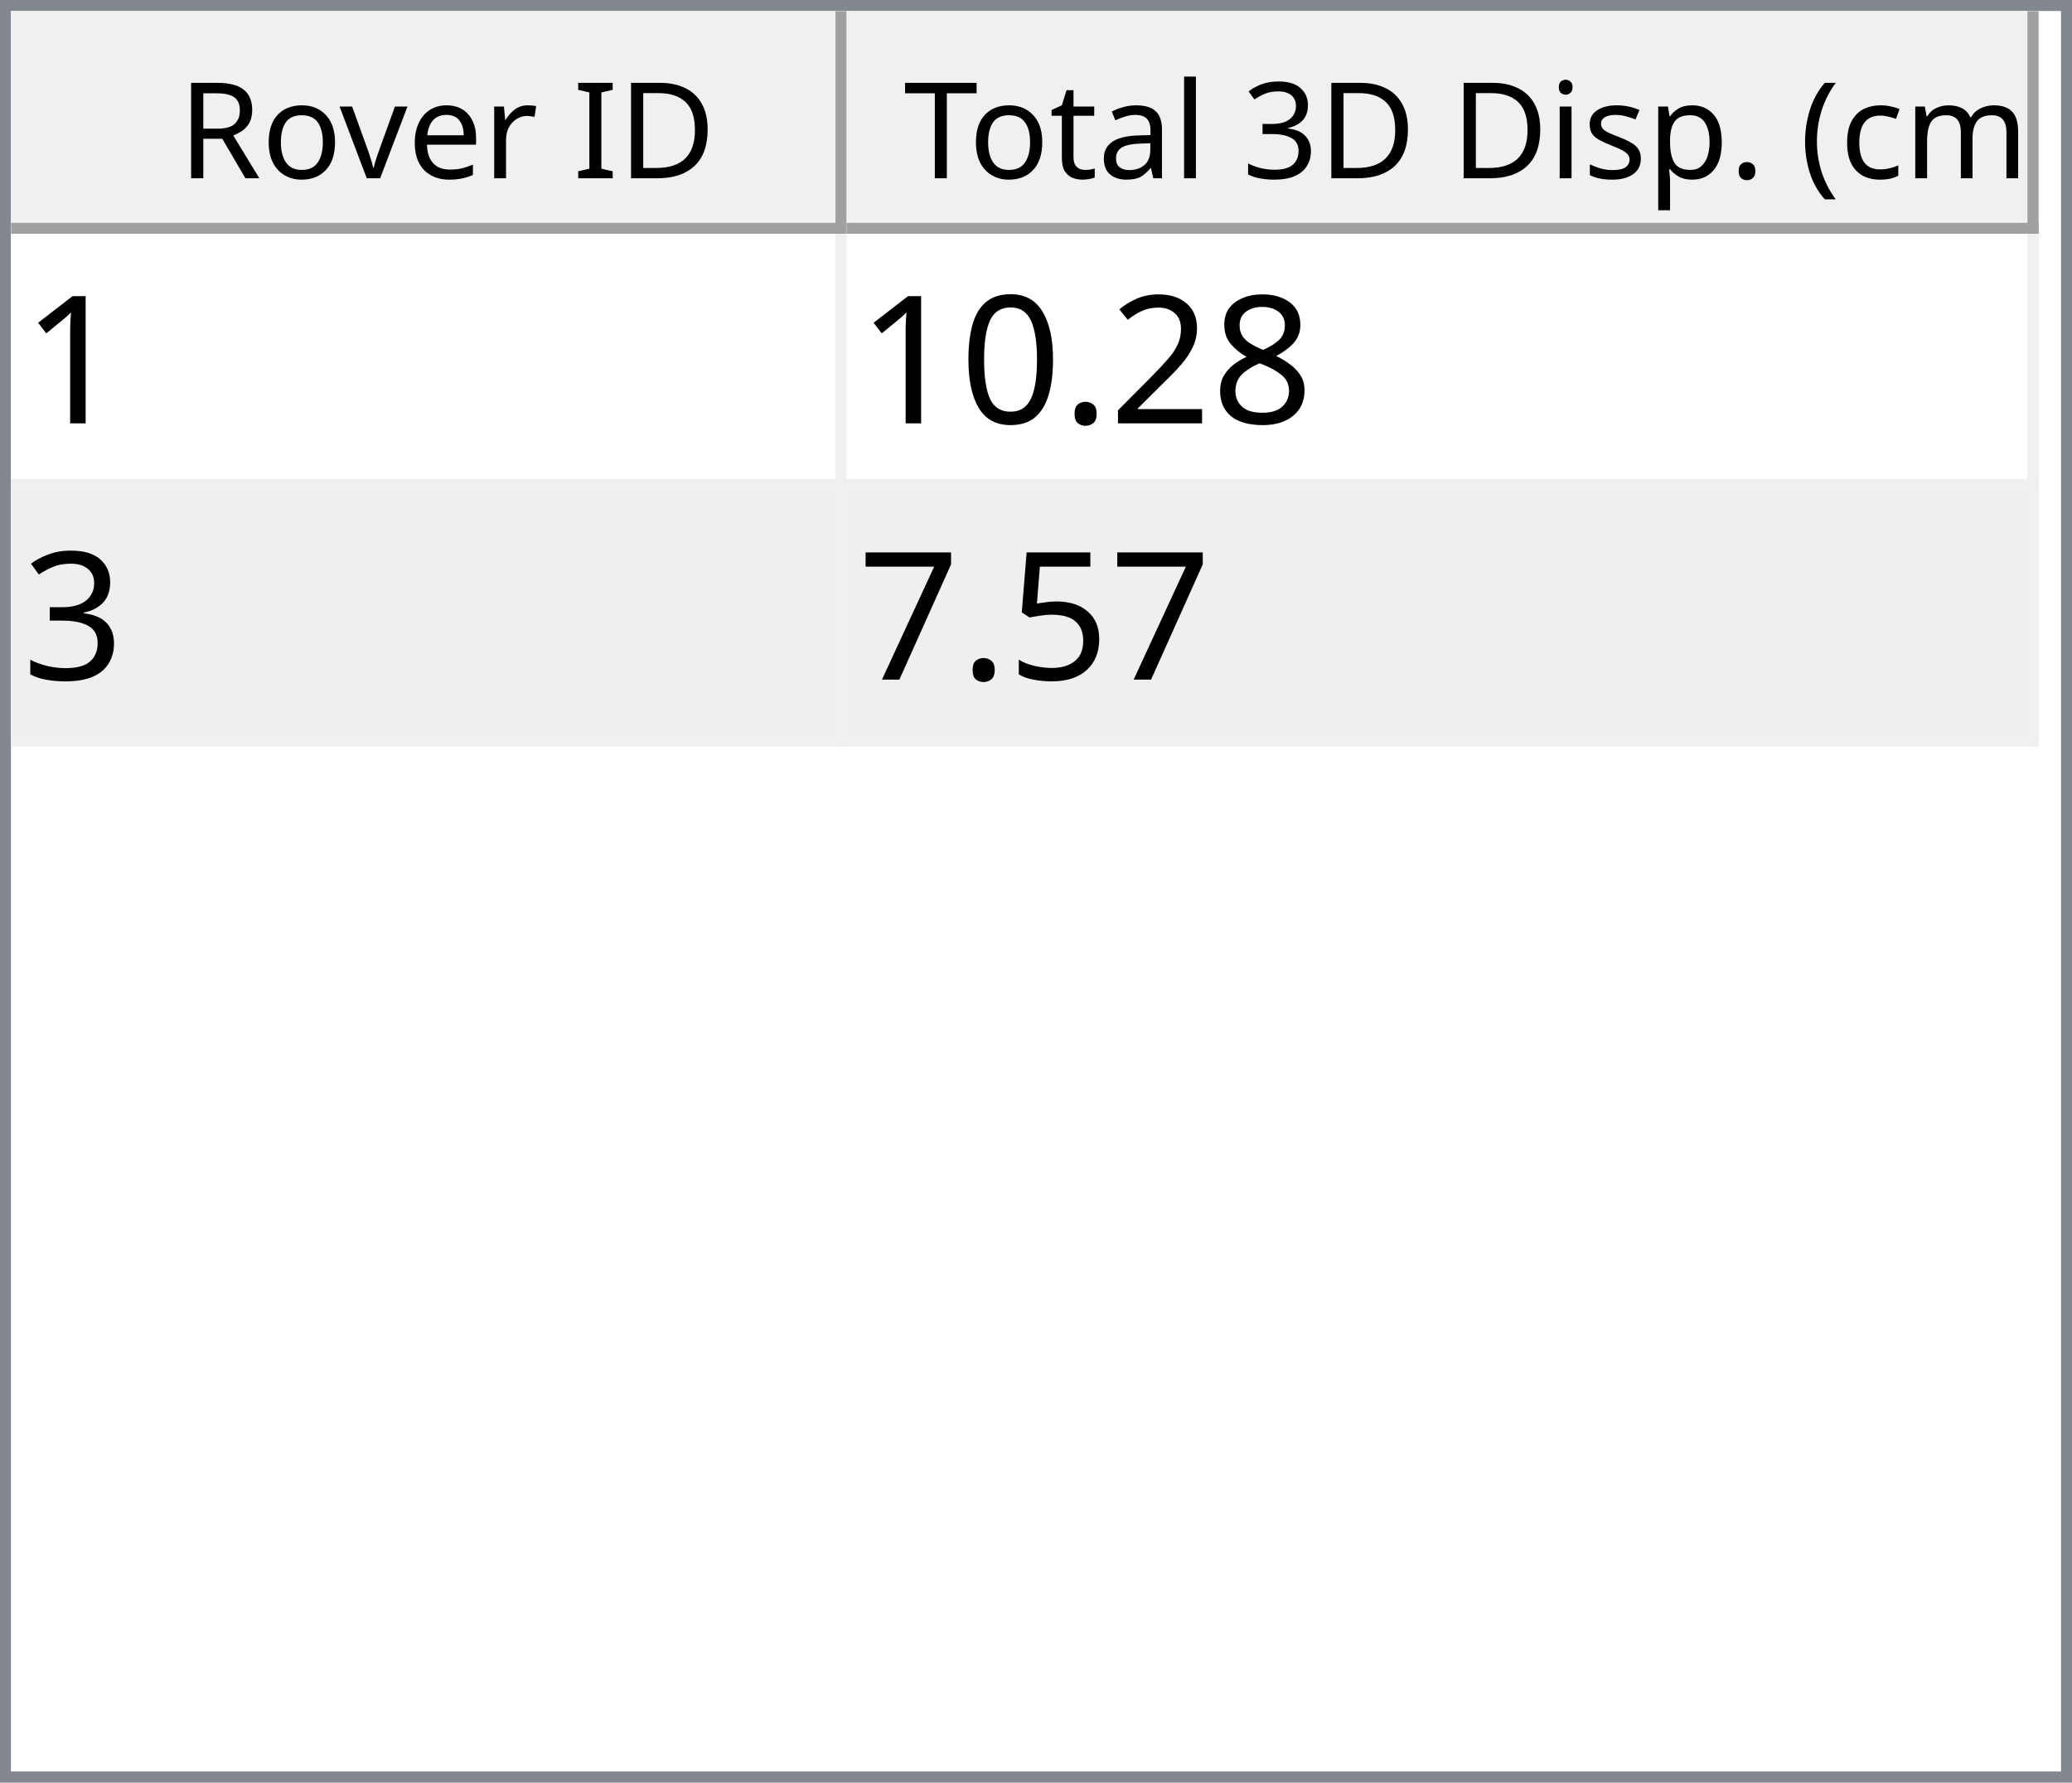
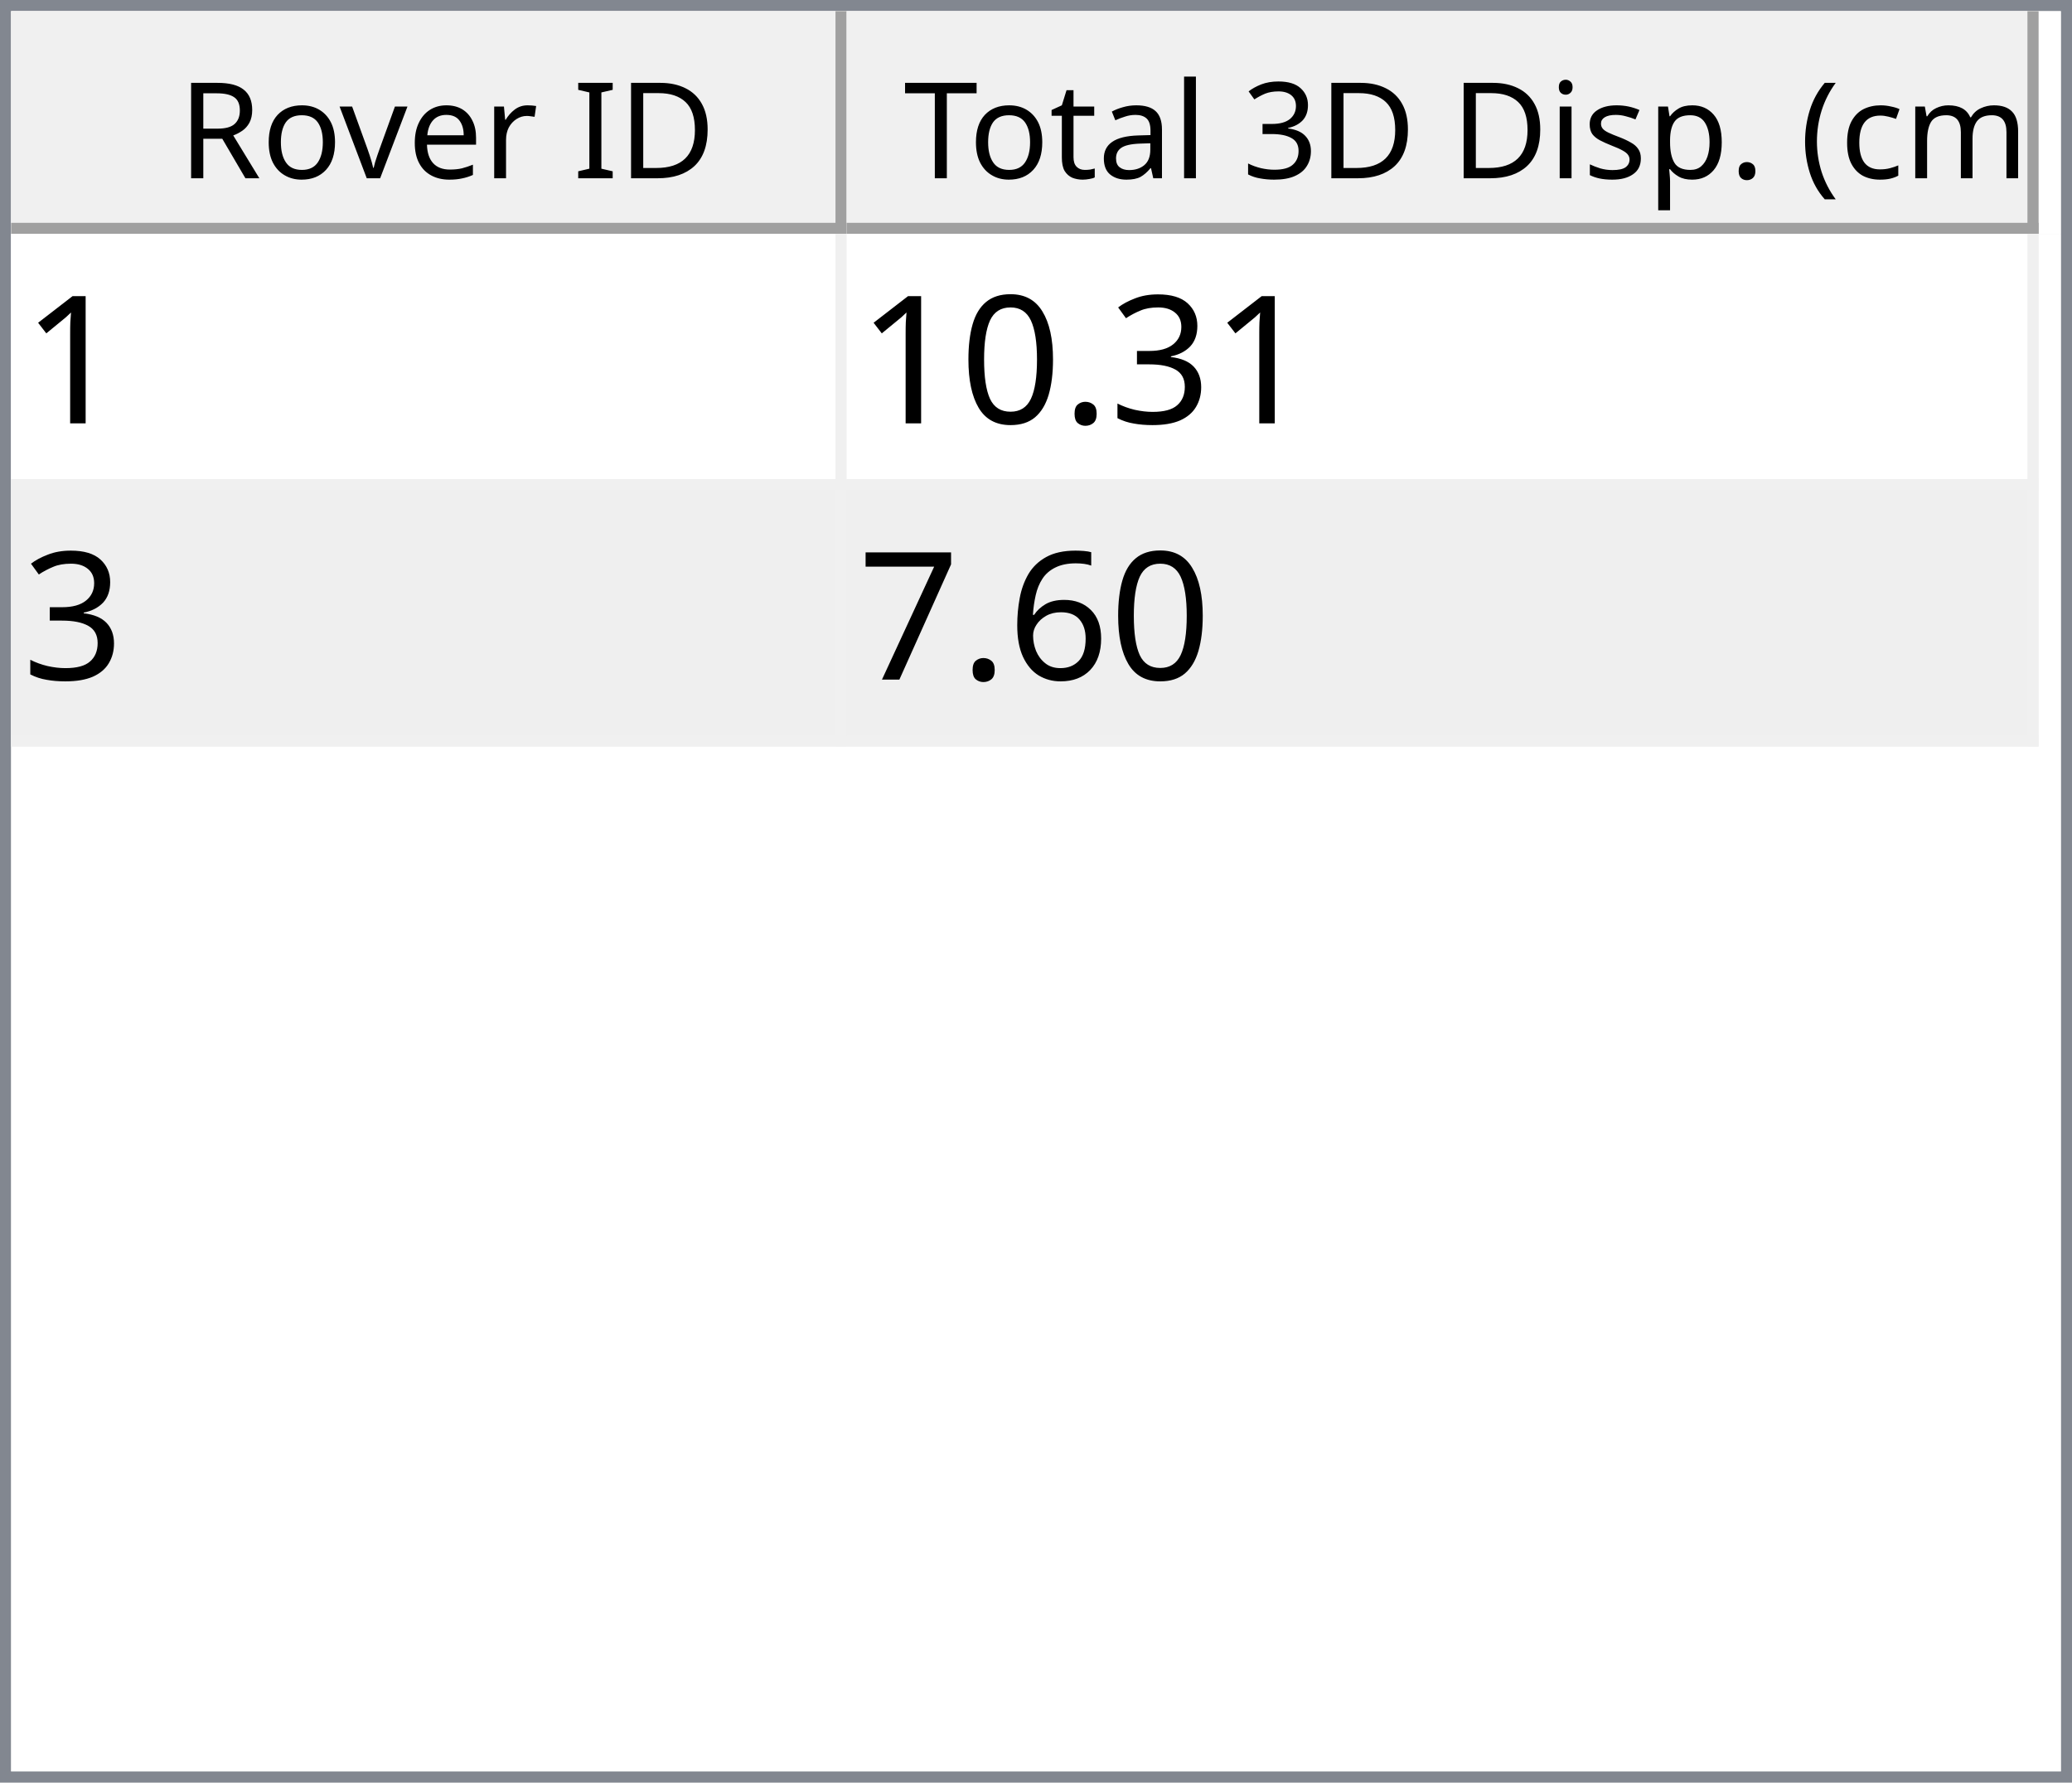
<svg xmlns="http://www.w3.org/2000/svg" style="fill-opacity:1; color-rendering:auto; color-interpolation:auto; text-rendering:auto; stroke:black; stroke-linecap:square; stroke-miterlimit:10; shape-rendering:auto; stroke-opacity:1; fill:black; stroke-dasharray:none; font-weight:normal; stroke-width:1; font-family:'Dialog'; font-style:normal; stroke-linejoin:miter; font-size:12px; stroke-dashoffset:0; image-rendering:auto;" width="186" height="160">
  <defs id="genericDefs" />
  <g>
    <defs id="defs1">
      <clipPath clipPathUnits="userSpaceOnUse" id="clipPath1">
        <path d="M0 0 L186 0 L186 160 L0 160 L0 0 Z" />
      </clipPath>
      <clipPath clipPathUnits="userSpaceOnUse" id="clipPath2">
        <path d="M0 0 L0 160 L186 160 L186 0 Z" />
      </clipPath>
      <clipPath clipPathUnits="userSpaceOnUse" id="clipPath3">
        <path d="M0 0 L0 20 L184 20 L184 0 Z" />
      </clipPath>
      <clipPath clipPathUnits="userSpaceOnUse" id="clipPath4">
        <path d="M0 0 L0 20 L75 20 L75 0 Z" />
      </clipPath>
      <clipPath clipPathUnits="userSpaceOnUse" id="clipPath5">
        <path d="M1 1 L1 19 L74 19 L74 1 Z" />
      </clipPath>
      <clipPath clipPathUnits="userSpaceOnUse" id="clipPath6">
        <path d="M0 0 L0 18 L73 18 L73 0 Z" />
      </clipPath>
      <clipPath clipPathUnits="userSpaceOnUse" id="clipPath7">
        <path d="M-0.5 -0.5 L-0.5 19.5 L74.5 19.5 L74.5 -0.5 Z" />
      </clipPath>
      <clipPath clipPathUnits="userSpaceOnUse" id="clipPath8">
        <path d="M0 0 L0 20 L107 20 L107 0 Z" />
      </clipPath>
      <clipPath clipPathUnits="userSpaceOnUse" id="clipPath9">
        <path d="M1 1 L1 19 L106 19 L106 1 Z" />
      </clipPath>
      <clipPath clipPathUnits="userSpaceOnUse" id="clipPath10">
        <path d="M0 0 L0 18 L105 18 L105 0 Z" />
      </clipPath>
      <clipPath clipPathUnits="userSpaceOnUse" id="clipPath11">
        <path d="M-0.5 -0.5 L-0.5 19.5 L106.5 19.5 L106.5 -0.5 Z" />
      </clipPath>
      <clipPath clipPathUnits="userSpaceOnUse" id="clipPath12">
        <path d="M0 0 L0 138 L184 138 L184 0 Z" />
      </clipPath>
      <clipPath clipPathUnits="userSpaceOnUse" id="clipPath13">
        <path d="M0 0 L0 46 L182 46 L182 0 Z" />
      </clipPath>
      <clipPath clipPathUnits="userSpaceOnUse" id="clipPath14">
        <path d="M-0.5 -0.5 L-0.5 45.5 L181.5 45.5 L181.5 -0.5 Z" />
      </clipPath>
      <clipPath clipPathUnits="userSpaceOnUse" id="clipPath15">
        <path d="M0 0 L0 22 L74 22 L74 0 Z" />
      </clipPath>
      <clipPath clipPathUnits="userSpaceOnUse" id="clipPath16">
        <path d="M0 0 L0 22 L106 22 L106 0 Z" />
      </clipPath>
      <font horiz-adv-x="64.551" id="font1">
        <font-face ascent="107.91" descent="25.098" units-per-em="100" style="font-style:normal; font-family:Segoe UI; font-weight:normal;" />
        <missing-glyph horiz-adv-x="64.551" d="M8.109 0 L8.109 68.266 L56.453 68.266 L56.453 0 L8.109 0 ZM15.328 7.234 L49.219 7.234 L49.219 61.031 L15.328 61.031 L15.328 7.234 Z" />
        <glyph unicode="D" horiz-adv-x="70.117" d="M9.188 0 L9.188 70.016 L28.516 70.016 Q65.531 70.016 65.531 35.891 Q65.531 19.672 55.25 9.836 Q44.969 0 27.734 0 L9.188 0 ZM17.391 62.594 L17.391 7.422 L27.828 7.422 Q41.609 7.422 49.273 14.797 Q56.938 22.172 56.938 35.688 Q56.938 62.594 28.328 62.594 L17.391 62.594 Z" />
        <glyph unicode="I" horiz-adv-x="26.611" d="M17.391 0 L9.188 0 L9.188 70.016 L17.391 70.016 L17.391 0 Z" />
        <glyph unicode=" " horiz-adv-x="27.393" d="" />
        <glyph unicode="r" horiz-adv-x="34.766" d="M34.188 41.891 Q32.078 43.5 28.125 43.5 Q23 43.5 19.555 38.672 Q16.109 33.844 16.109 25.484 L16.109 0 L8.109 0 L8.109 50 L16.109 50 L16.109 39.703 L16.312 39.703 Q18.016 44.969 21.531 47.922 Q25.047 50.875 29.391 50.875 Q32.516 50.875 34.188 50.203 L34.188 41.891 Z" />
        <glyph unicode="e" horiz-adv-x="52.295" d="M48.297 23 L12.984 23 Q13.188 14.656 17.484 10.109 Q21.781 5.562 29.297 5.562 Q37.75 5.562 44.828 11.141 L44.828 3.609 Q38.234 -1.172 27.391 -1.172 Q16.797 -1.172 10.742 5.641 Q4.688 12.453 4.688 24.812 Q4.688 36.469 11.305 43.82 Q17.922 51.172 27.734 51.172 Q37.547 51.172 42.922 44.828 Q48.297 38.484 48.297 27.203 L48.297 23 ZM40.094 29.781 Q40.047 36.719 36.75 40.578 Q33.453 44.438 27.594 44.438 Q21.922 44.438 17.969 40.383 Q14.016 36.328 13.094 29.781 L40.094 29.781 Z" />
        <glyph unicode="v" horiz-adv-x="47.9" d="M47.406 50 L27.484 0 L19.625 0 L0.688 50 L9.469 50 L22.172 13.672 Q23.578 9.672 23.922 6.688 L24.125 6.688 Q24.609 10.453 25.688 13.484 L38.969 50 L47.406 50 Z" />
        <glyph unicode="o" horiz-adv-x="58.594" d="M29 -1.172 Q17.922 -1.172 11.305 5.836 Q4.688 12.844 4.688 24.422 Q4.688 37.016 11.57 44.094 Q18.453 51.172 30.172 51.172 Q41.359 51.172 47.633 44.289 Q53.906 37.406 53.906 25.203 Q53.906 13.234 47.141 6.031 Q40.375 -1.172 29 -1.172 ZM29.594 44.438 Q21.875 44.438 17.383 39.188 Q12.891 33.938 12.891 24.703 Q12.891 15.828 17.43 10.695 Q21.969 5.562 29.594 5.562 Q37.359 5.562 41.531 10.594 Q45.703 15.625 45.703 24.906 Q45.703 34.281 41.531 39.359 Q37.359 44.438 29.594 44.438 Z" />
        <glyph unicode="R" horiz-adv-x="59.814" d="M59.375 0 L49.609 0 L37.891 19.625 Q36.281 22.359 34.766 24.289 Q33.25 26.219 31.664 27.438 Q30.078 28.656 28.25 29.219 Q26.422 29.781 24.125 29.781 L17.391 29.781 L17.391 0 L9.188 0 L9.188 70.016 L30.078 70.016 Q34.672 70.016 38.555 68.867 Q42.438 67.719 45.289 65.375 Q48.141 63.031 49.758 59.547 Q51.375 56.062 51.375 51.375 Q51.375 47.703 50.273 44.656 Q49.172 41.609 47.148 39.211 Q45.125 36.812 42.266 35.133 Q39.406 33.453 35.844 32.516 L35.844 32.328 Q37.594 31.547 38.891 30.547 Q40.188 29.547 41.359 28.18 Q42.531 26.812 43.68 25.078 Q44.828 23.344 46.234 21.047 L59.375 0 ZM17.391 62.594 L17.391 37.203 L28.516 37.203 Q31.594 37.203 34.203 38.133 Q36.812 39.062 38.719 40.797 Q40.625 42.531 41.703 45.047 Q42.781 47.562 42.781 50.688 Q42.781 56.297 39.141 59.445 Q35.5 62.594 28.609 62.594 L17.391 62.594 Z" />
        <glyph unicode=")" horiz-adv-x="30.176" d="M8.297 -15.922 L1.172 -15.922 Q16.406 2.344 16.406 26.812 Q16.406 51.469 1.078 70.016 L8.297 70.016 Q23.531 52.156 23.531 26.703 Q23.531 1.375 8.297 -15.922 Z" />
        <glyph unicode="m" horiz-adv-x="86.133" d="M79.109 0 L71.094 0 L71.094 28.719 Q71.094 37.016 68.531 40.727 Q65.969 44.438 59.906 44.438 Q54.781 44.438 51.195 39.75 Q47.609 35.062 47.609 28.516 L47.609 0 L39.594 0 L39.594 29.688 Q39.594 44.438 28.219 44.438 Q22.953 44.438 19.531 40.016 Q16.109 35.594 16.109 28.516 L16.109 0 L8.109 0 L8.109 50 L16.109 50 L16.109 42.094 L16.312 42.094 Q21.625 51.172 31.844 51.172 Q36.969 51.172 40.773 48.312 Q44.578 45.453 46 40.828 Q51.562 51.172 62.594 51.172 Q79.109 51.172 79.109 30.812 L79.109 0 Z" />
        <glyph unicode="c" horiz-adv-x="46.191" d="M42.188 2.297 Q36.422 -1.172 28.516 -1.172 Q17.828 -1.172 11.258 5.789 Q4.688 12.75 4.688 23.828 Q4.688 36.188 11.766 43.68 Q18.844 51.172 30.672 51.172 Q37.25 51.172 42.281 48.734 L42.281 40.531 Q36.719 44.438 30.375 44.438 Q22.703 44.438 17.797 38.945 Q12.891 33.453 12.891 24.516 Q12.891 15.719 17.508 10.641 Q22.125 5.562 29.891 5.562 Q36.422 5.562 42.188 9.906 L42.188 2.297 Z" />
        <glyph unicode="(" horiz-adv-x="30.176" d="M29.109 -15.922 L21.969 -15.922 Q6.844 1.375 6.844 26.703 Q6.844 52.156 21.969 70.016 L29.203 70.016 Q13.875 51.469 13.875 26.812 Q13.875 2.344 29.109 -15.922 Z" />
        <glyph unicode="." horiz-adv-x="21.68" d="M10.891 -1.078 Q8.641 -1.078 7.055 0.539 Q5.469 2.156 5.469 4.391 Q5.469 6.641 7.055 8.273 Q8.641 9.906 10.891 9.906 Q13.188 9.906 14.797 8.273 Q16.406 6.641 16.406 4.391 Q16.406 2.156 14.797 0.539 Q13.188 -1.078 10.891 -1.078 Z" />
        <glyph unicode="p" horiz-adv-x="58.789" d="M16.312 7.234 L16.109 7.234 L16.109 -23 L8.109 -23 L8.109 50 L16.109 50 L16.109 41.219 L16.312 41.219 Q22.219 51.172 33.594 51.172 Q43.266 51.172 48.688 44.461 Q54.109 37.75 54.109 26.469 Q54.109 13.922 48 6.375 Q41.891 -1.172 31.297 -1.172 Q21.578 -1.172 16.312 7.234 ZM16.109 27.391 L16.109 20.406 Q16.109 14.203 20.141 9.883 Q24.172 5.562 30.375 5.562 Q37.641 5.562 41.773 11.133 Q45.906 16.703 45.906 26.609 Q45.906 34.969 42.047 39.703 Q38.188 44.438 31.594 44.438 Q24.609 44.438 20.359 39.578 Q16.109 34.719 16.109 27.391 Z" />
        <glyph unicode="s" horiz-adv-x="42.432" d="M5.078 1.812 L5.078 10.406 Q11.625 5.562 19.484 5.562 Q30.031 5.562 30.031 12.594 Q30.031 14.594 29.125 15.992 Q28.219 17.391 26.68 18.461 Q25.141 19.531 23.07 20.383 Q21 21.234 18.609 22.172 Q15.281 23.484 12.766 24.828 Q10.25 26.172 8.57 27.859 Q6.891 29.547 6.031 31.695 Q5.172 33.844 5.172 36.719 Q5.172 40.234 6.789 42.945 Q8.406 45.656 11.086 47.484 Q13.766 49.312 17.211 50.242 Q20.656 51.172 24.312 51.172 Q30.812 51.172 35.938 48.922 L35.938 40.828 Q30.422 44.438 23.25 44.438 Q21 44.438 19.195 43.922 Q17.391 43.406 16.094 42.477 Q14.797 41.547 14.086 40.258 Q13.375 38.969 13.375 37.406 Q13.375 35.453 14.086 34.133 Q14.797 32.812 16.164 31.789 Q17.531 30.766 19.484 29.938 Q21.438 29.109 23.922 28.125 Q27.25 26.859 29.883 25.516 Q32.516 24.172 34.375 22.484 Q36.234 20.797 37.234 18.602 Q38.234 16.406 38.234 13.375 Q38.234 9.672 36.602 6.938 Q34.969 4.203 32.234 2.398 Q29.5 0.594 25.93 -0.289 Q22.359 -1.172 18.453 -1.172 Q10.75 -1.172 5.078 1.812 Z" />
        <glyph unicode="i" horiz-adv-x="24.219" d="M12.203 62.703 Q10.062 62.703 8.547 64.164 Q7.031 65.625 7.031 67.875 Q7.031 70.125 8.547 71.609 Q10.062 73.094 12.203 73.094 Q14.406 73.094 15.945 71.609 Q17.484 70.125 17.484 67.875 Q17.484 65.719 15.945 64.211 Q14.406 62.703 12.203 62.703 ZM16.109 0 L8.109 0 L8.109 50 L16.109 50 L16.109 0 Z" />
        <glyph unicode="3" horiz-adv-x="53.906" d="M46.531 19.828 Q46.531 15.094 44.75 11.211 Q42.969 7.328 39.719 4.57 Q36.469 1.812 31.93 0.297 Q27.391 -1.219 21.922 -1.219 Q11.922 -1.219 6 2.594 L6 11.188 Q13.094 5.609 22.219 5.609 Q25.875 5.609 28.828 6.539 Q31.781 7.469 33.906 9.227 Q36.031 10.984 37.18 13.477 Q38.328 15.969 38.328 19.094 Q38.328 32.812 18.797 32.812 L12.984 32.812 L12.984 39.594 L18.5 39.594 Q35.797 39.594 35.797 52.484 Q35.797 64.406 22.609 64.406 Q15.188 64.406 8.688 59.422 L8.688 67.188 Q15.375 71.188 24.609 71.188 Q29 71.188 32.57 69.969 Q36.141 68.75 38.68 66.555 Q41.219 64.359 42.609 61.281 Q44 58.203 44 54.5 Q44 40.672 30.031 36.719 L30.031 36.531 Q33.594 36.141 36.625 34.797 Q39.656 33.453 41.852 31.305 Q44.047 29.156 45.289 26.25 Q46.531 23.344 46.531 19.828 Z" />
        <glyph unicode="l" horiz-adv-x="24.219" d="M16.109 0 L8.109 0 L8.109 74.031 L16.109 74.031 L16.109 0 Z" />
        <glyph unicode="a" horiz-adv-x="50.879" d="M43.891 0 L35.891 0 L35.891 7.812 L35.688 7.812 Q30.469 -1.172 20.312 -1.172 Q12.844 -1.172 8.617 2.781 Q4.391 6.734 4.391 13.281 Q4.391 27.297 20.906 29.594 L35.891 31.688 Q35.891 44.438 25.594 44.438 Q16.547 44.438 9.281 38.281 L9.281 46.484 Q16.656 51.172 26.266 51.172 Q43.891 51.172 43.891 32.516 L43.891 0 ZM35.891 25.297 L23.828 23.641 Q18.266 22.859 15.43 20.875 Q12.594 18.891 12.594 13.875 Q12.594 10.203 15.211 7.883 Q17.828 5.562 22.172 5.562 Q28.125 5.562 32.008 9.742 Q35.891 13.922 35.891 20.312 L35.891 25.297 Z" />
        <glyph unicode="t" horiz-adv-x="33.887" d="M31.297 0.484 Q28.469 -1.078 23.828 -1.078 Q10.688 -1.078 10.688 13.578 L10.688 43.172 L2.094 43.172 L2.094 50 L10.688 50 L10.688 62.203 L18.703 64.797 L18.703 50 L31.297 50 L31.297 43.172 L18.703 43.172 L18.703 14.984 Q18.703 9.969 20.414 7.82 Q22.125 5.672 26.078 5.672 Q29.109 5.672 31.297 7.328 L31.297 0.484 Z" />
        <glyph unicode="T" horiz-adv-x="52.393" d="M50.594 62.594 L30.375 62.594 L30.375 0 L22.172 0 L22.172 62.594 L2 62.594 L2 70.016 L50.594 70.016 L50.594 62.594 Z" />
      </font>
      <font horiz-adv-x="75.0" id="font2">
        <font-face ascent="100.537" descent="21.973" units-per-em="100" style="font-style:normal; font-family:sans-serif; font-weight:normal;" />
        <missing-glyph horiz-adv-x="75.0" d="M12.5 0 L12.5 62.5 L62.5 62.5 L62.5 0 L12.5 0 ZM14.062 1.562 L60.938 1.562 L60.938 60.938 L14.062 60.938 L14.062 1.562 Z" />
        <glyph unicode="1" horiz-adv-x="55.615" d="M37.25 0 L28.469 0 L28.469 56 Q25.297 52.984 20.141 49.953 Q14.984 46.922 10.891 45.406 L10.891 53.906 Q18.266 57.375 23.781 62.305 Q29.297 67.234 31.594 71.875 L37.25 71.875 L37.25 0 Z" />
-         <glyph unicode="8" horiz-adv-x="55.615" d="M17.672 38.812 Q12.203 40.828 9.57 44.539 Q6.938 48.25 6.938 53.422 Q6.938 61.234 12.555 66.555 Q18.172 71.875 27.484 71.875 Q36.859 71.875 42.578 66.43 Q48.297 60.984 48.297 53.172 Q48.297 48.188 45.68 44.508 Q43.062 40.828 37.75 38.812 Q44.344 36.672 47.781 31.883 Q51.219 27.094 51.219 20.453 Q51.219 11.281 44.727 5.031 Q38.234 -1.219 27.641 -1.219 Q17.047 -1.219 10.547 5.055 Q4.047 11.328 4.047 20.703 Q4.047 27.688 7.594 32.398 Q11.141 37.109 17.672 38.812 ZM15.922 53.719 Q15.922 48.641 19.195 45.414 Q22.469 42.188 27.688 42.188 Q32.766 42.188 36.016 45.383 Q39.266 48.578 39.266 53.219 Q39.266 58.062 35.914 61.359 Q32.562 64.656 27.594 64.656 Q22.562 64.656 19.242 61.43 Q15.922 58.203 15.922 53.719 ZM13.094 20.656 Q13.094 16.891 14.875 13.375 Q16.656 9.859 20.172 7.93 Q23.688 6 27.734 6 Q34.031 6 38.133 10.055 Q42.234 14.109 42.234 20.359 Q42.234 26.703 38.016 30.859 Q33.797 35.016 27.438 35.016 Q21.234 35.016 17.164 30.914 Q13.094 26.812 13.094 20.656 Z" />
-         <glyph unicode="2" horiz-adv-x="55.615" d="M50.344 8.453 L50.344 0 L3.031 0 Q2.938 3.172 4.047 6.109 Q5.859 10.938 9.836 15.625 Q13.812 20.312 21.344 26.469 Q33.016 36.031 37.117 41.625 Q41.219 47.219 41.219 52.203 Q41.219 57.422 37.477 61.008 Q33.734 64.594 27.734 64.594 Q21.391 64.594 17.578 60.789 Q13.766 56.984 13.719 50.25 L4.688 51.172 Q5.609 61.281 11.664 66.578 Q17.719 71.875 27.938 71.875 Q38.234 71.875 44.242 66.164 Q50.25 60.453 50.25 52 Q50.25 47.703 48.492 43.555 Q46.734 39.406 42.656 34.812 Q38.578 30.219 29.109 22.219 Q21.188 15.578 18.945 13.211 Q16.703 10.844 15.234 8.453 L50.344 8.453 Z" />
+         <glyph unicode="3" horiz-adv-x="55.615" d="M4.203 18.891 L12.984 20.062 Q14.5 12.594 18.141 9.297 Q21.781 6 27 6 Q33.203 6 37.477 10.297 Q41.75 14.594 41.75 20.953 Q41.75 27 37.797 30.93 Q33.844 34.859 27.734 34.859 Q25.25 34.859 21.531 33.891 L22.516 41.609 Q23.391 41.5 23.922 41.5 Q29.547 41.5 34.039 44.43 Q38.531 47.359 38.531 53.469 Q38.531 58.297 35.258 61.477 Q31.984 64.656 26.812 64.656 Q21.688 64.656 18.266 61.43 Q14.844 58.203 13.875 51.766 L5.078 53.328 Q6.688 62.156 12.398 67.016 Q18.109 71.875 26.609 71.875 Q32.469 71.875 37.398 69.359 Q42.328 66.844 44.945 62.5 Q47.562 58.156 47.562 53.266 Q47.562 48.641 45.07 44.828 Q42.578 41.016 37.703 38.766 Q44.047 37.312 47.562 32.695 Q51.078 28.078 51.078 21.141 Q51.078 11.766 44.242 5.25 Q37.406 -1.266 26.953 -1.266 Q17.531 -1.266 11.305 4.352 Q5.078 9.969 4.203 18.891 Z" />
        <glyph unicode="." horiz-adv-x="27.783" d="M9.078 0 L9.078 10.016 L19.094 10.016 L19.094 0 L9.078 0 Z" />
        <glyph unicode="0" horiz-adv-x="55.615" d="M4.156 35.297 Q4.156 48 6.766 55.742 Q9.375 63.484 14.523 67.68 Q19.672 71.875 27.484 71.875 Q33.25 71.875 37.594 69.555 Q41.938 67.234 44.773 62.867 Q47.609 58.5 49.219 52.227 Q50.828 45.953 50.828 35.297 Q50.828 22.703 48.242 14.969 Q45.656 7.234 40.508 3.008 Q35.359 -1.219 27.484 -1.219 Q17.141 -1.219 11.234 6.203 Q4.156 15.141 4.156 35.297 ZM13.188 35.297 Q13.188 17.672 17.312 11.836 Q21.438 6 27.484 6 Q33.547 6 37.672 11.859 Q41.797 17.719 41.797 35.297 Q41.797 52.984 37.672 58.789 Q33.547 64.594 27.391 64.594 Q21.344 64.594 17.719 59.469 Q13.188 52.938 13.188 35.297 Z" />
-         <glyph unicode="3" horiz-adv-x="55.615" d="M4.203 18.891 L12.984 20.062 Q14.5 12.594 18.141 9.297 Q21.781 6 27 6 Q33.203 6 37.477 10.297 Q41.75 14.594 41.75 20.953 Q41.75 27 37.797 30.93 Q33.844 34.859 27.734 34.859 Q25.25 34.859 21.531 33.891 L22.516 41.609 Q23.391 41.5 23.922 41.5 Q29.547 41.5 34.039 44.43 Q38.531 47.359 38.531 53.469 Q38.531 58.297 35.258 61.477 Q31.984 64.656 26.812 64.656 Q21.688 64.656 18.266 61.43 Q14.844 58.203 13.875 51.766 L5.078 53.328 Q6.688 62.156 12.398 67.016 Q18.109 71.875 26.609 71.875 Q32.469 71.875 37.398 69.359 Q42.328 66.844 44.945 62.5 Q47.562 58.156 47.562 53.266 Q47.562 48.641 45.07 44.828 Q42.578 41.016 37.703 38.766 Q44.047 37.312 47.562 32.695 Q51.078 28.078 51.078 21.141 Q51.078 11.766 44.242 5.25 Q37.406 -1.266 26.953 -1.266 Q17.531 -1.266 11.305 4.352 Q5.078 9.969 4.203 18.891 Z" />
-         <glyph unicode="5" horiz-adv-x="55.615" d="M4.156 18.75 L13.375 19.531 Q14.406 12.797 18.141 9.398 Q21.875 6 27.156 6 Q33.5 6 37.891 10.789 Q42.281 15.578 42.281 23.484 Q42.281 31 38.062 35.352 Q33.844 39.703 27 39.703 Q22.75 39.703 19.336 37.773 Q15.922 35.844 13.969 32.766 L5.719 33.844 L12.641 70.609 L48.25 70.609 L48.25 62.203 L19.672 62.203 L15.828 42.969 Q22.266 47.469 29.344 47.469 Q38.719 47.469 45.164 40.969 Q51.609 34.469 51.609 24.266 Q51.609 14.547 45.953 7.469 Q39.062 -1.219 27.156 -1.219 Q17.391 -1.219 11.211 4.25 Q5.031 9.719 4.156 18.75 Z" />
+         <glyph unicode="6" horiz-adv-x="55.615" d="M49.75 54.047 L41.016 53.375 Q39.844 58.547 37.703 60.891 Q34.125 64.656 28.906 64.656 Q24.703 64.656 21.531 62.312 Q17.391 59.281 14.992 53.469 Q12.594 47.656 12.5 36.922 Q15.672 41.75 20.266 44.094 Q24.859 46.438 29.891 46.438 Q38.672 46.438 44.852 39.969 Q51.031 33.5 51.031 23.25 Q51.031 16.5 48.125 10.719 Q45.219 4.938 40.141 1.859 Q35.062 -1.219 28.609 -1.219 Q17.625 -1.219 10.695 6.859 Q3.766 14.938 3.766 33.5 Q3.766 54.25 11.422 63.672 Q18.109 71.875 29.438 71.875 Q37.891 71.875 43.289 67.141 Q48.688 62.406 49.75 54.047 ZM13.875 23.188 Q13.875 18.656 15.797 14.508 Q17.719 10.359 21.188 8.18 Q24.656 6 28.469 6 Q34.031 6 38.039 10.492 Q42.047 14.984 42.047 22.703 Q42.047 30.125 38.086 34.398 Q34.125 38.672 28.125 38.672 Q22.172 38.672 18.023 34.398 Q13.875 30.125 13.875 23.188 Z" />
        <glyph unicode="7" horiz-adv-x="55.615" d="M4.734 62.203 L4.734 70.656 L51.078 70.656 L51.078 63.812 Q44.234 56.547 37.523 44.484 Q30.812 32.422 27.156 19.672 Q24.516 10.688 23.781 0 L14.75 0 Q14.891 8.453 18.062 20.414 Q21.234 32.375 27.172 43.484 Q33.109 54.594 39.797 62.203 L4.734 62.203 Z" />
      </font>
    </defs>
    <g style="fill:white; stroke:white;">
      <rect x="0" y="0" width="186" style="clip-path:url(#clipPath1); stroke:none;" height="160" />
    </g>
    <g style="fill:white; text-rendering:optimizeSpeed; color-rendering:optimizeSpeed; image-rendering:optimizeSpeed; shape-rendering:crispEdges; stroke:white; color-interpolation:sRGB;">
      <rect x="0" width="186" height="160" y="0" style="stroke:none;" />
      <path style="stroke:none;" d="M0 160 L186 160 L186 0 L0 0 Z" />
    </g>
    <g style="fill:rgb(240,240,240); font-family:'Segoe UI'; stroke:rgb(240,240,240);">
      <rect x="0" y="0" width="186" style="clip-path:url(#clipPath2); stroke:none;" height="160" />
    </g>
    <g style="fill:rgb(130,135,144); font-family:'Segoe UI'; stroke:rgb(130,135,144);">
      <path d="M0 0 L186 0 L186 160 L0 160 L0 0 ZM1 1 L185 1 L185 159 L1 159 L1 1 Z" style="fill-rule:evenodd; clip-path:url(#clipPath2); stroke:none;" />
    </g>
    <g style="fill:white; font-family:'Segoe UI'; stroke:white;" transform="translate(1,1)">
      <rect x="0" y="0" width="184" style="clip-path:url(#clipPath3); stroke:none;" height="20" />
    </g>
    <g style="fill:rgb(240,240,240); font-family:'Segoe UI'; stroke:rgb(240,240,240);" transform="translate(1,1)">
      <rect x="0" y="0" width="75" style="clip-path:url(#clipPath4); stroke:none;" height="20" />
    </g>
    <g style="font-family:'Segoe UI';" transform="translate(2,2)">
      <text x="14" xml:space="preserve" y="14" style="clip-path:url(#clipPath6); stroke:none;">Rover ID</text>
    </g>
    <g style="fill:rgb(160,160,160); font-family:'Segoe UI'; stroke:rgb(160,160,160); stroke-linejoin:bevel;" transform="translate(1.5,1.5)">
      <line x1="74" x2="74" y1="0" style="fill:none; clip-path:url(#clipPath7);" y2="19" />
    </g>
    <g style="fill:rgb(160,160,160); font-family:'Segoe UI'; stroke:rgb(160,160,160); stroke-linejoin:bevel;" transform="matrix(1,0,0,1,1,1) translate(0.5,0.5)">
      <line x1="0" x2="74" y1="19" style="fill:none; clip-path:url(#clipPath7);" y2="19" />
    </g>
    <g style="fill:rgb(240,240,240); font-family:'Segoe UI'; stroke:rgb(240,240,240);" transform="translate(76,1)">
      <rect x="0" y="0" width="107" style="clip-path:url(#clipPath8); stroke:none;" height="20" />
    </g>
    <g style="font-family:'Segoe UI';" transform="translate(77,2)">
      <text x="1" xml:space="preserve" y="14" style="clip-path:url(#clipPath10); stroke:none;"> Total 3D Disp. (cm)</text>
    </g>
    <g style="fill:rgb(160,160,160); font-family:'Segoe UI'; stroke:rgb(160,160,160); stroke-linejoin:bevel;" transform="translate(76.5,1.5)">
      <line x1="106" x2="106" y1="0" style="fill:none; clip-path:url(#clipPath11);" y2="19" />
    </g>
    <g style="fill:rgb(160,160,160); font-family:'Segoe UI'; stroke:rgb(160,160,160); stroke-linejoin:bevel;" transform="matrix(1,0,0,1,76,1) translate(0.5,0.5)">
      <line x1="0" x2="106" y1="19" style="fill:none; clip-path:url(#clipPath11);" y2="19" />
    </g>
    <g style="fill:white; font-family:'Segoe UI'; stroke:white;" transform="translate(1,21)">
      <rect x="0" y="0" width="184" style="clip-path:url(#clipPath12); stroke:none;" height="138" />
    </g>
    <g style="fill:rgb(240,240,240); font-size:16px; font-family:sans-serif; stroke:rgb(240,240,240);" transform="translate(1,21)">
      <rect x="0" y="0" width="182" style="clip-path:url(#clipPath13); stroke:none;" height="46" />
      <line transform="translate(0.5,0.5)" x1="0" x2="181" y1="22" style="clip-path:url(#clipPath14); fill:none; stroke-linejoin:bevel;" y2="22" />
    </g>
    <g transform="matrix(1,0,0,1,1,21) translate(0.5,0.5)" style="fill:rgb(240,240,240); font-size:16px; font-family:sans-serif; stroke:rgb(240,240,240); stroke-linejoin:bevel;">
      <line x1="0" x2="181" y1="45" style="fill:none; clip-path:url(#clipPath14);" y2="45" />
    </g>
    <g transform="matrix(1,0,0,1,1,21) translate(0.5,0.5)" style="fill:rgb(240,240,240); font-size:16px; font-family:sans-serif; stroke:rgb(240,240,240); stroke-linejoin:bevel;">
      <line x1="74" x2="74" y1="0" style="fill:none; clip-path:url(#clipPath14);" y2="45" />
    </g>
    <g transform="matrix(1,0,0,1,1,21) translate(0.5,0.5)" style="fill:rgb(240,240,240); font-size:16px; font-family:sans-serif; stroke:rgb(240,240,240); stroke-linejoin:bevel;">
      <line x1="181" x2="181" y1="0" style="fill:none; clip-path:url(#clipPath14);" y2="45" />
    </g>
    <g style="fill:white; font-size:16px; font-family:sans-serif; stroke:white;" transform="matrix(1,0,0,1,1,21)">
      <rect x="0" y="0" width="74" style="clip-path:url(#clipPath15); stroke:none;" height="22" />
      <text x="1" y="17" style="fill:black; clip-path:url(#clipPath15); stroke:none;" xml:space="preserve">1</text>
    </g>
    <g style="fill:white; font-size:16px; font-family:sans-serif; stroke:white;" transform="matrix(1,0,0,1,1,21) translate(75,0)">
      <rect x="0" y="0" width="106" style="clip-path:url(#clipPath16); stroke:none;" height="22" />
-       <text x="1" y="17" style="fill:black; clip-path:url(#clipPath16); stroke:none;" xml:space="preserve">10.28</text>
+       <text x="1" y="17" style="fill:black; clip-path:url(#clipPath16); stroke:none;" xml:space="preserve">10.31</text>
    </g>
    <g style="fill:rgb(239,239,239); font-size:16px; font-family:sans-serif; stroke:rgb(239,239,239);" transform="matrix(1,0,0,1,1,21) translate(0,23)">
      <rect x="0" y="0" width="74" style="clip-path:url(#clipPath15); stroke:none;" height="22" />
      <text x="1" y="17" style="fill:black; clip-path:url(#clipPath15); stroke:none;" xml:space="preserve">3</text>
    </g>
    <g style="fill:rgb(239,239,239); font-size:16px; font-family:sans-serif; stroke:rgb(239,239,239);" transform="matrix(1,0,0,1,1,21) translate(75,23)">
      <rect x="0" y="0" width="106" style="clip-path:url(#clipPath16); stroke:none;" height="22" />
-       <text x="1" y="17" style="fill:black; clip-path:url(#clipPath16); stroke:none;" xml:space="preserve">7.57</text>
+       <text x="1" y="17" style="fill:black; clip-path:url(#clipPath16); stroke:none;" xml:space="preserve">7.60</text>
    </g>
  </g>
</svg>
